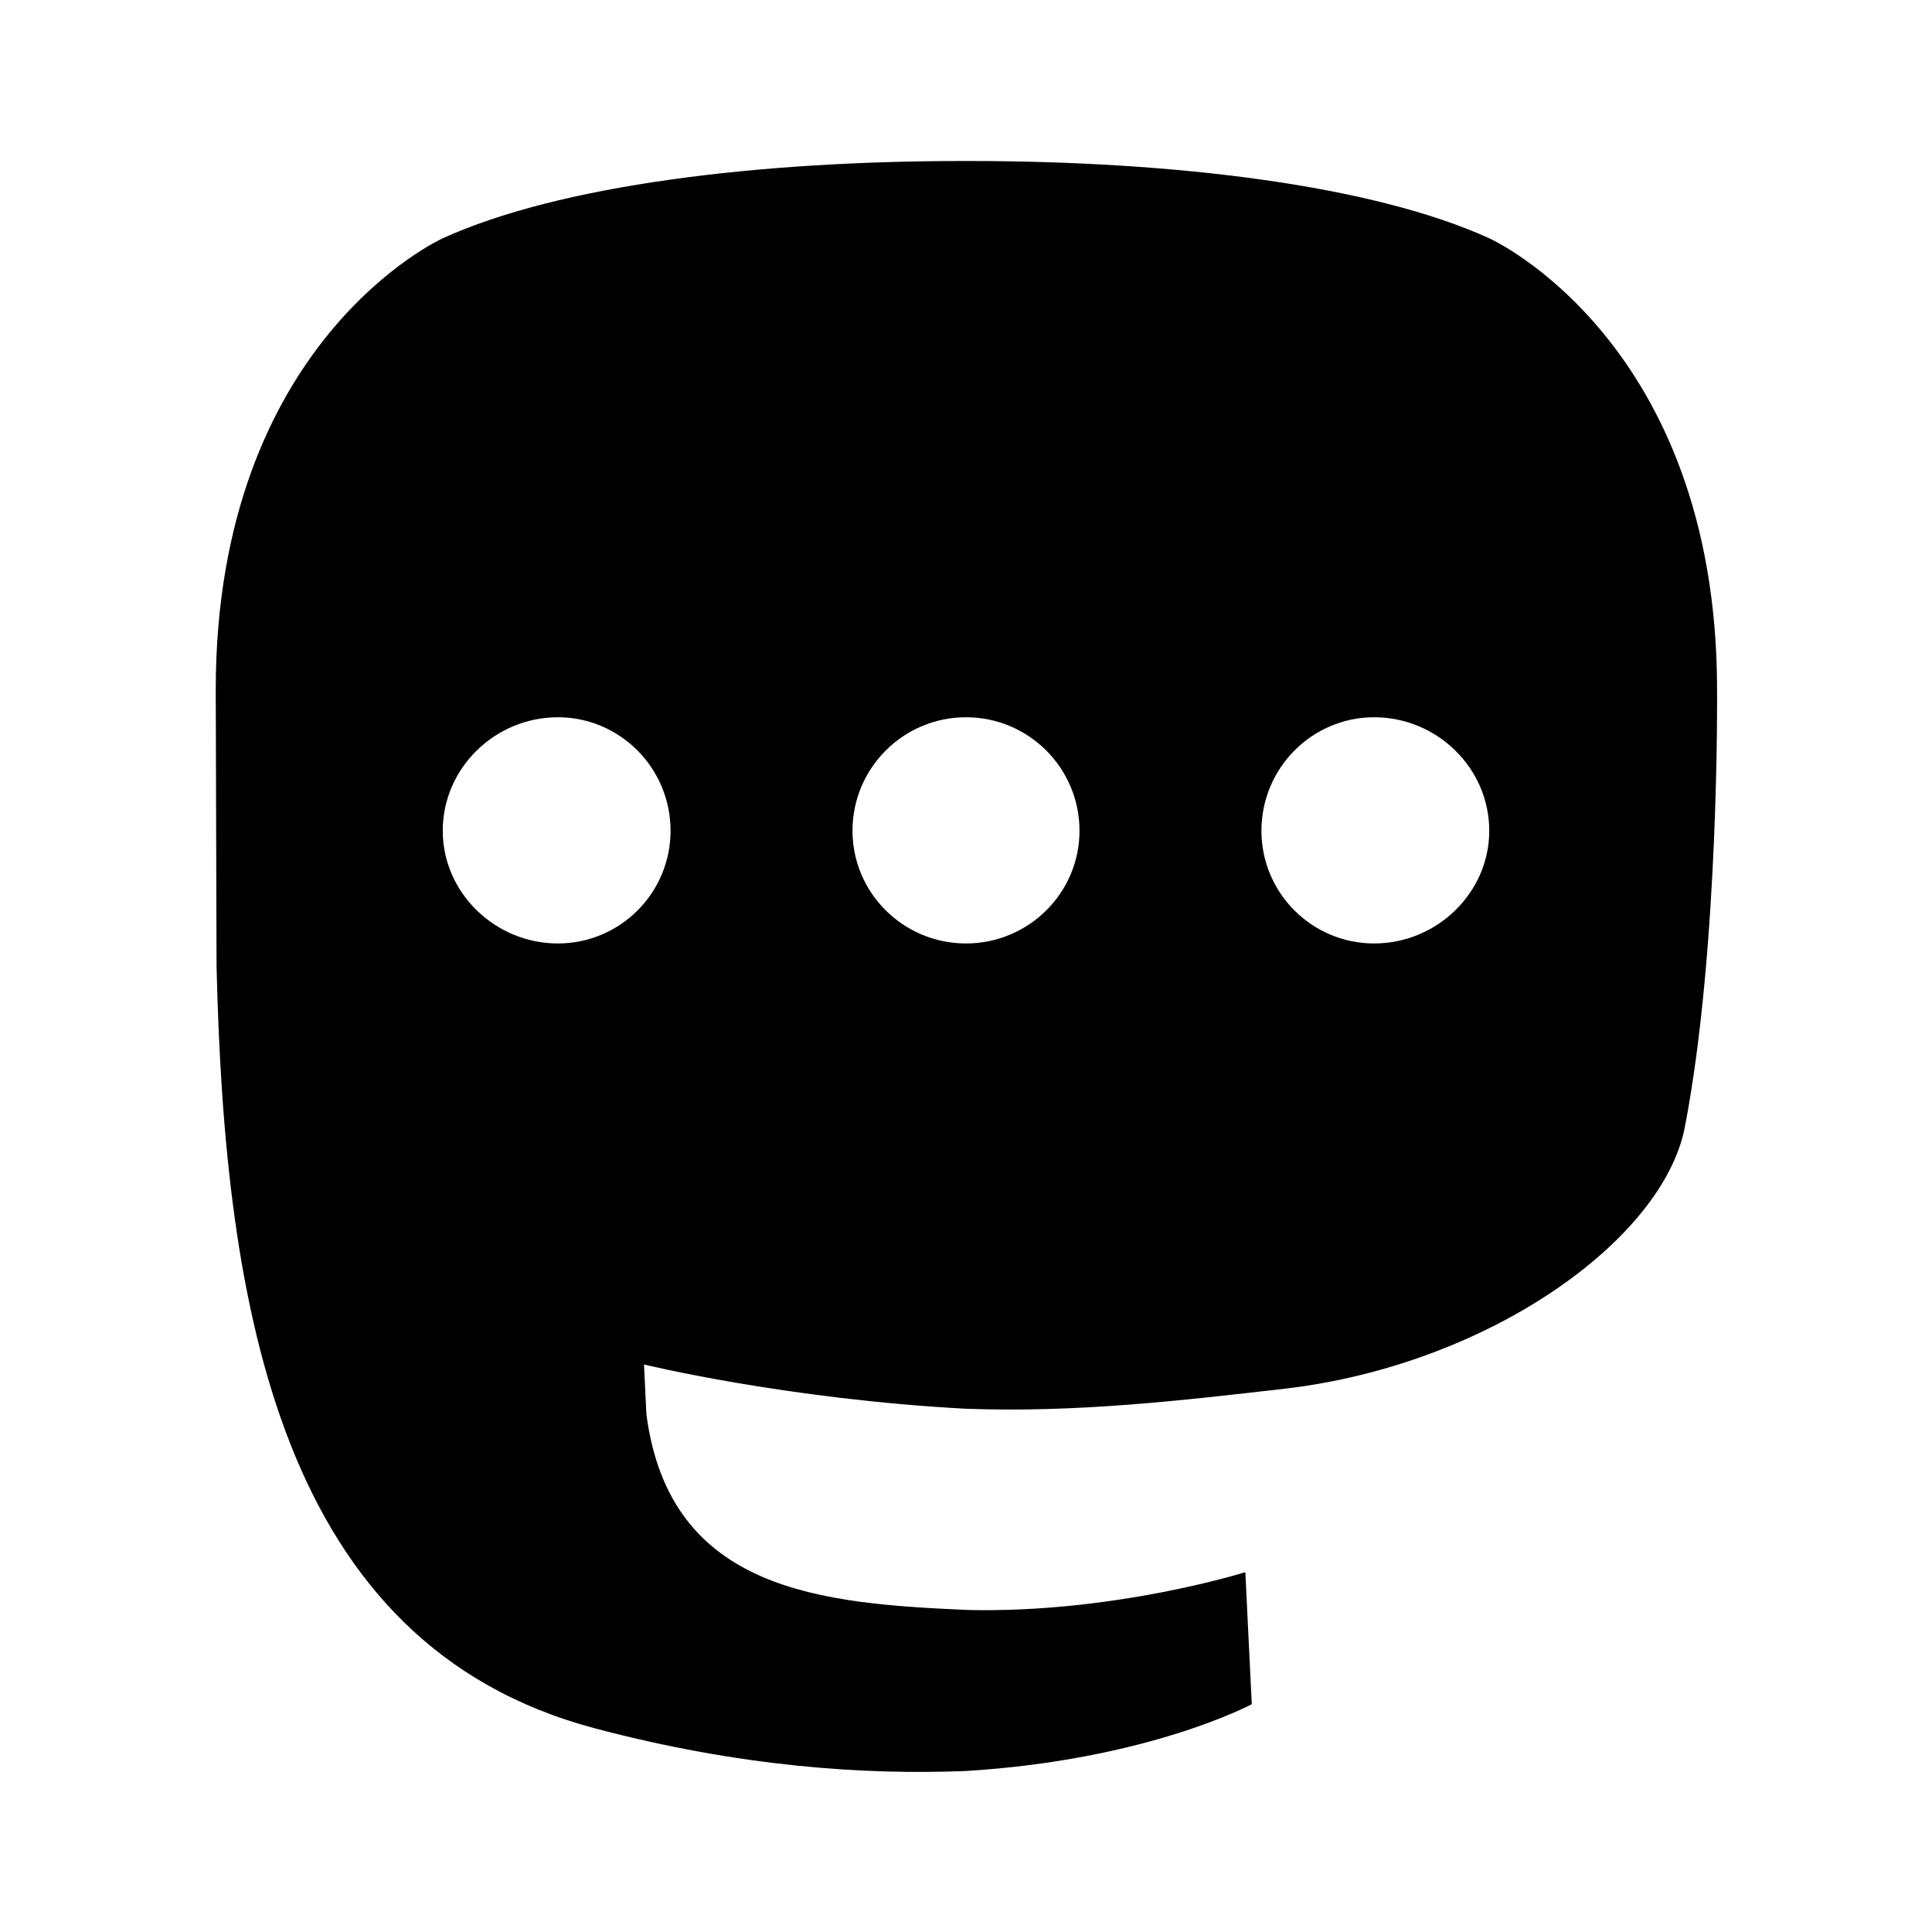
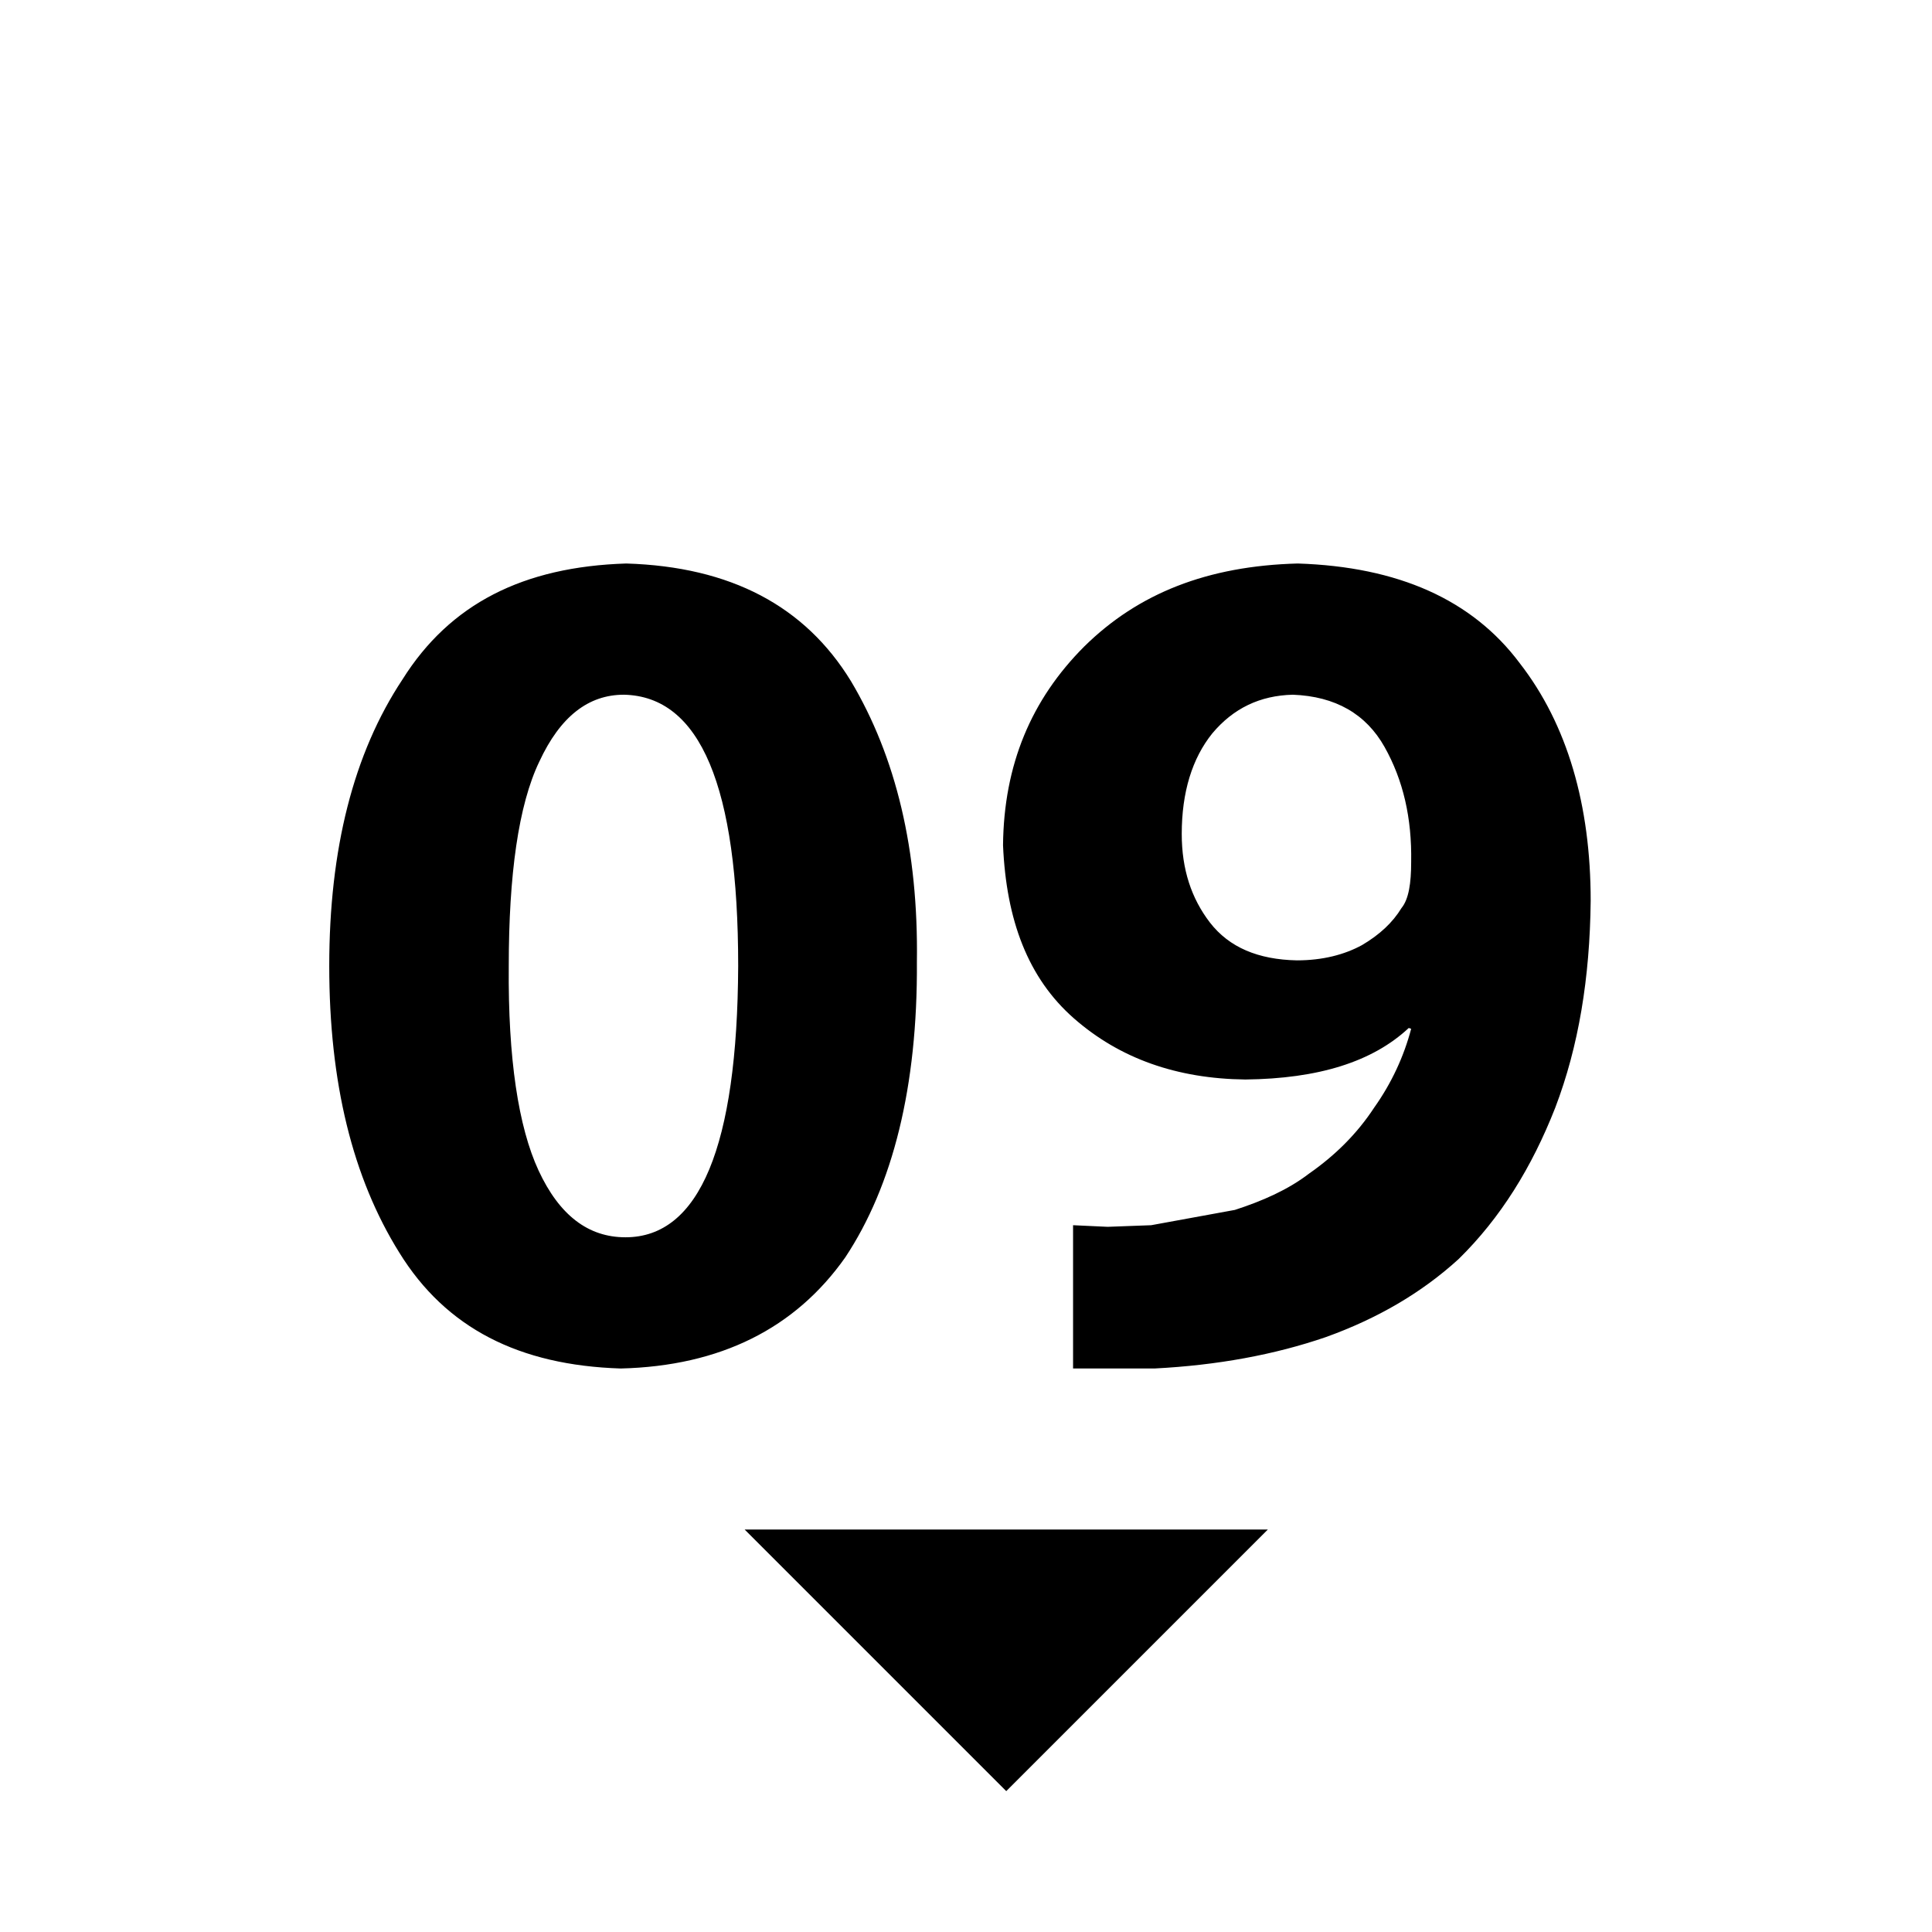
<svg xmlns="http://www.w3.org/2000/svg" version="1.1" id="mdi-mastodon-variant" width="24" height="24" viewBox="0 0 24 24">
-   <path d="M20.93,14C20.66,15.4 18.5,16.95 15.97,17.25C14.66,17.4 13.38,17.55 12,17.5C9.76,17.38 8,16.95 8,16.95L8.03,17.57C8.32,19.78 10.22,19.92 12.03,20C13.85,20.04 15.47,19.53 15.47,19.53L15.55,21.17C15.55,21.17 14.27,21.86 12,22C10.75,22.05 9.2,21.95 7.39,21.47C3.47,20.43 2.79,16.25 2.69,12L2.68,8.57C2.68,4.23 5.5,2.96 5.5,2.96C6.95,2.3 9.41,2 11.97,2H12.03C14.59,2 17.05,2.3 18.5,2.96C18.5,2.96 21.33,4.23 21.33,8.57C21.33,8.57 21.36,11.77 20.93,14M8.33,10.32C8.33,9.54 7.7,8.91 6.93,8.91C6.15,8.91 5.5,9.54 5.5,10.32C5.5,11.09 6.15,11.72 6.93,11.72A1.4,1.4 0 0,0 8.33,10.32M13.41,10.32A1.41,1.41 0 0,0 12,8.91A1.41,1.41 0 0,0 10.59,10.32C10.59,11.09 11.22,11.72 12,11.72C12.78,11.72 13.41,11.09 13.41,10.32M18.5,10.32C18.5,9.54 17.85,8.91 17.07,8.91C16.3,8.91 15.67,9.54 15.67,10.32A1.4,1.4 0 0,0 17.07,11.72C17.85,11.72 18.5,11.09 18.5,10.32Z" />
+   <path d="M7.78 7C9.08 7.04 10 7.53 10.57 8.46C11.13 9.4 11.41 10.56 11.39 11.95C11.4 13.5 11.09 14.73 10.5 15.62C9.88 16.5 8.95 16.97 7.71 17C6.45 16.96 5.54 16.5 4.96 15.56C4.38 14.63 4.09 13.45 4.09 12S4.39 9.36 5 8.44C5.59 7.5 6.5 7.04 7.78 7M7.75 8.63C7.31 8.63 6.96 8.9 6.7 9.46C6.44 10 6.32 10.87 6.32 12C6.31 13.15 6.44 14 6.69 14.54C6.95 15.1 7.31 15.37 7.77 15.37C8.69 15.37 9.16 14.24 9.17 12C9.17 9.77 8.7 8.65 7.75 8.63M13.33 17V15.22L13.76 15.24L14.3 15.22L15.34 15.03C15.68 14.92 16 14.78 16.26 14.58C16.59 14.35 16.86 14.08 17.07 13.76C17.29 13.45 17.44 13.12 17.53 12.78L17.5 12.77C17.05 13.19 16.38 13.4 15.47 13.41C14.62 13.4 13.91 13.15 13.34 12.65S12.5 11.43 12.46 10.5C12.47 9.5 12.81 8.69 13.47 8.03C14.14 7.37 15 7.03 16.12 7C17.37 7.04 18.29 7.45 18.88 8.24C19.47 9 19.76 10 19.76 11.19C19.75 12.15 19.61 13 19.32 13.76C19.03 14.5 18.64 15.13 18.12 15.64C17.66 16.06 17.11 16.38 16.47 16.61C15.83 16.83 15.12 16.96 14.34 17H13.33M16.06 8.63C15.65 8.64 15.32 8.8 15.06 9.11C14.81 9.42 14.68 9.84 14.68 10.36C14.68 10.8 14.8 11.16 15.03 11.46C15.27 11.77 15.63 11.92 16.11 11.93C16.43 11.93 16.7 11.86 16.92 11.74C17.14 11.61 17.3 11.46 17.41 11.28C17.5 11.17 17.53 10.97 17.53 10.71C17.54 10.16 17.43 9.69 17.2 9.28C16.97 8.87 16.59 8.65 16.06 8.63M15.75 19L12.5 22.25L9.25 19H15.75Z" />
</svg>
